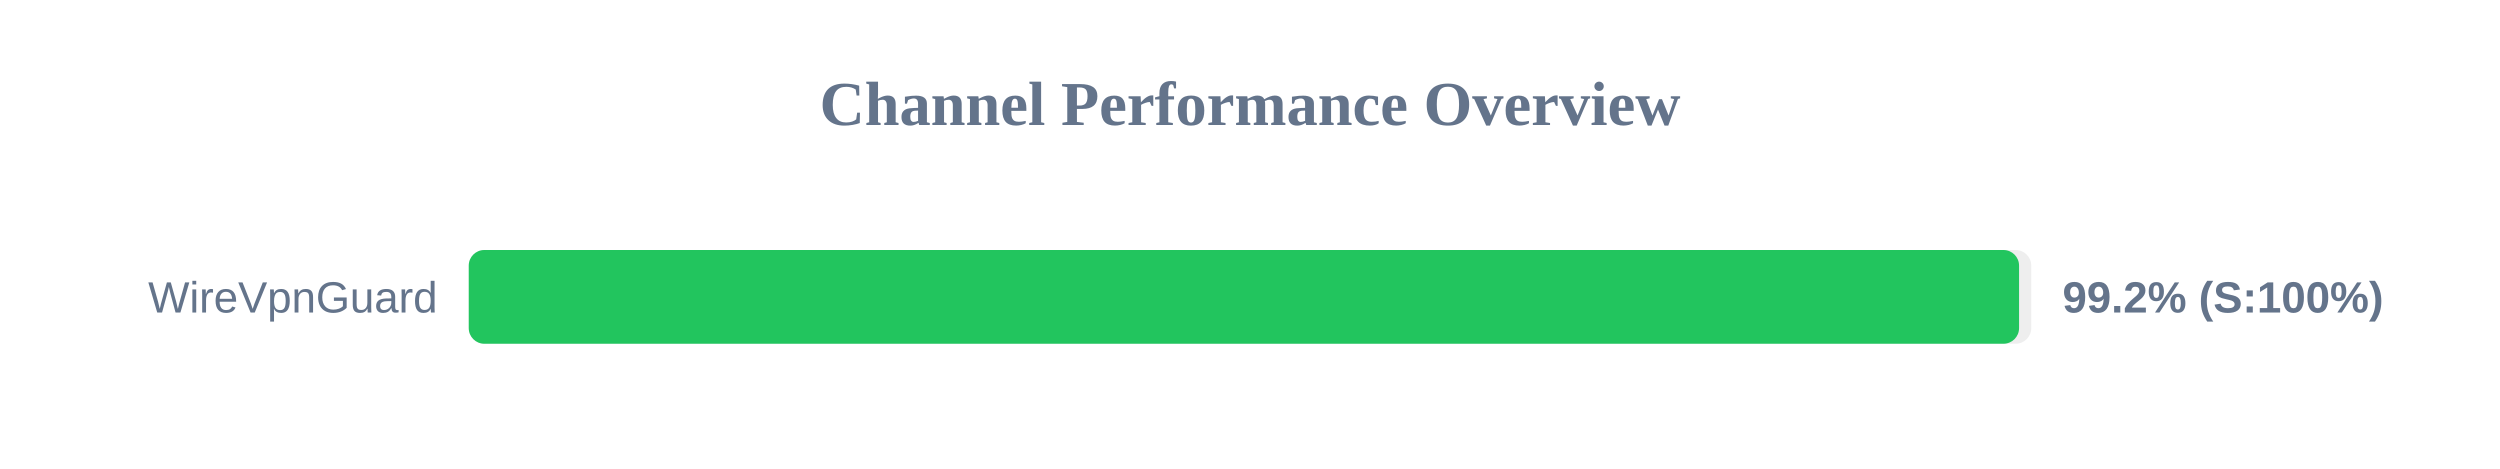
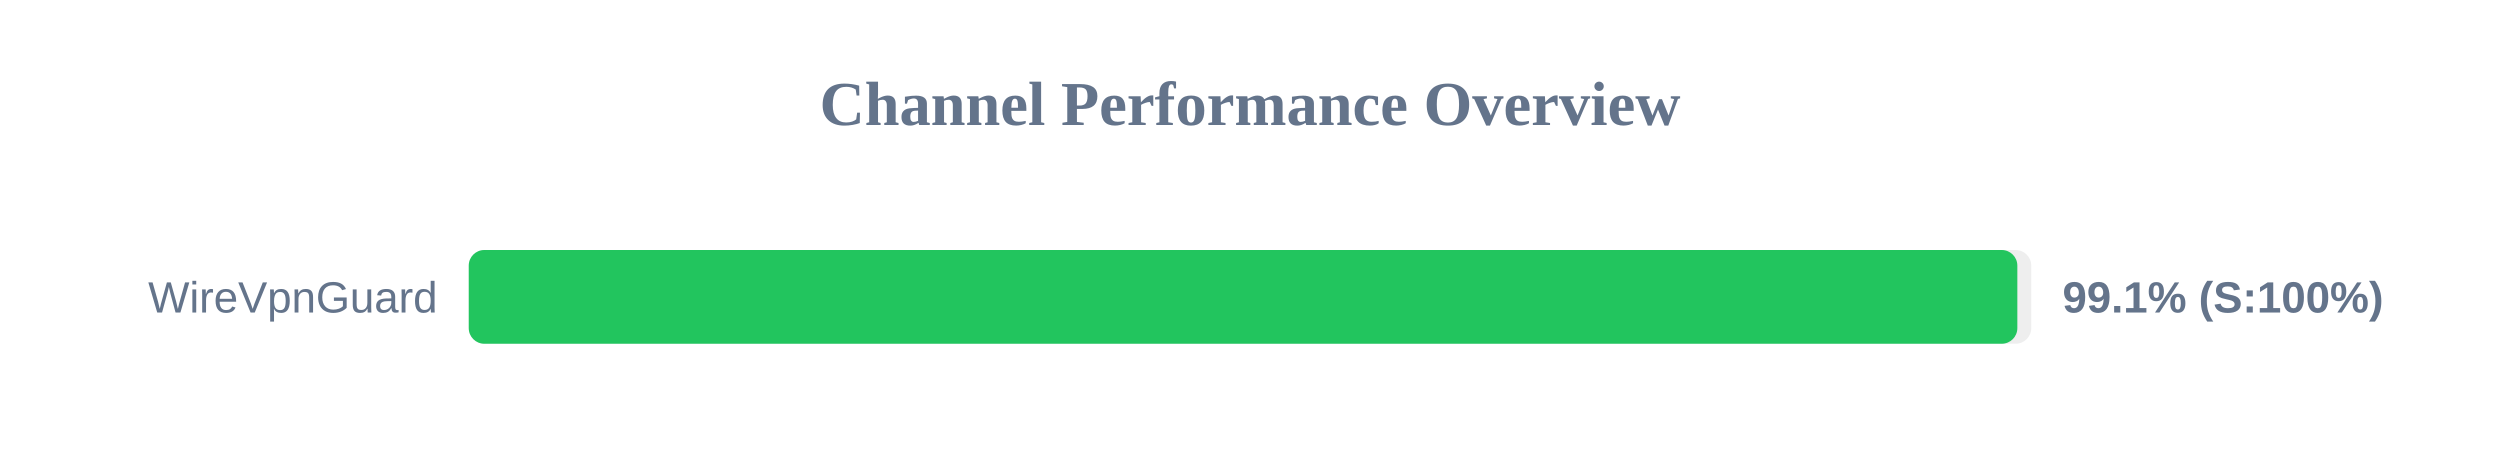
<svg xmlns="http://www.w3.org/2000/svg" width="800" height="150" version="1.1">
  <style>
        .row { font: 14px Arial; fill: #64748b; }
        .score { font: bold 14px Arial; fill: #64748b; }
    </style>
  <text x="400" y="40" text-anchor="middle" font-size="20px" font-weight="bold" fill="#64748b">Channel Performance Overview</text>
  <rect x="150" y="80" width="500" height="30" fill="#eee" rx="5" />
-   <rect x="150" y="80" width="496.1" height="30" fill="#22c55e" rx="5" />
+   <rect x="150" y="80" width="495.55" height="30" fill="#22c55e" rx="5" />
  <text x="140" y="100" text-anchor="end" class="row">WireVpnGuard</text>
-   <text x="660" y="100" text-anchor="start" class="score">99.2% (S:100%)</text>
+   <text x="660" y="100" text-anchor="start" class="score">99.1% (S:100%)</text>
</svg>
